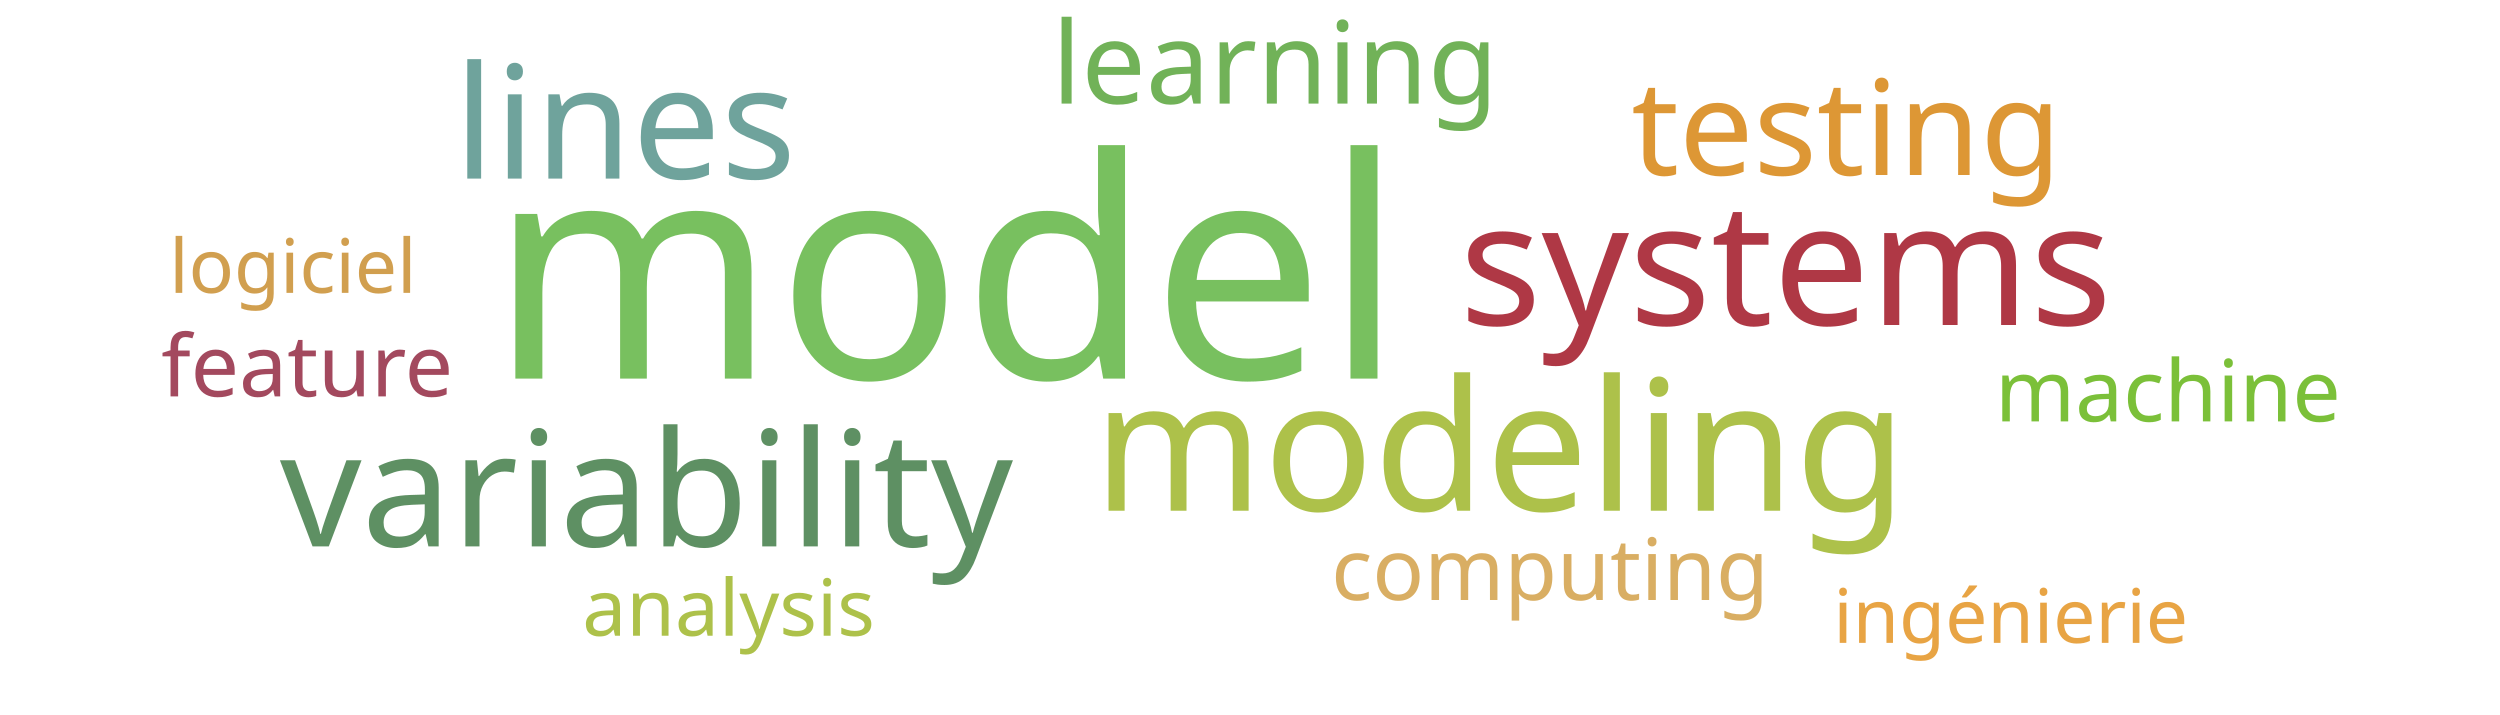
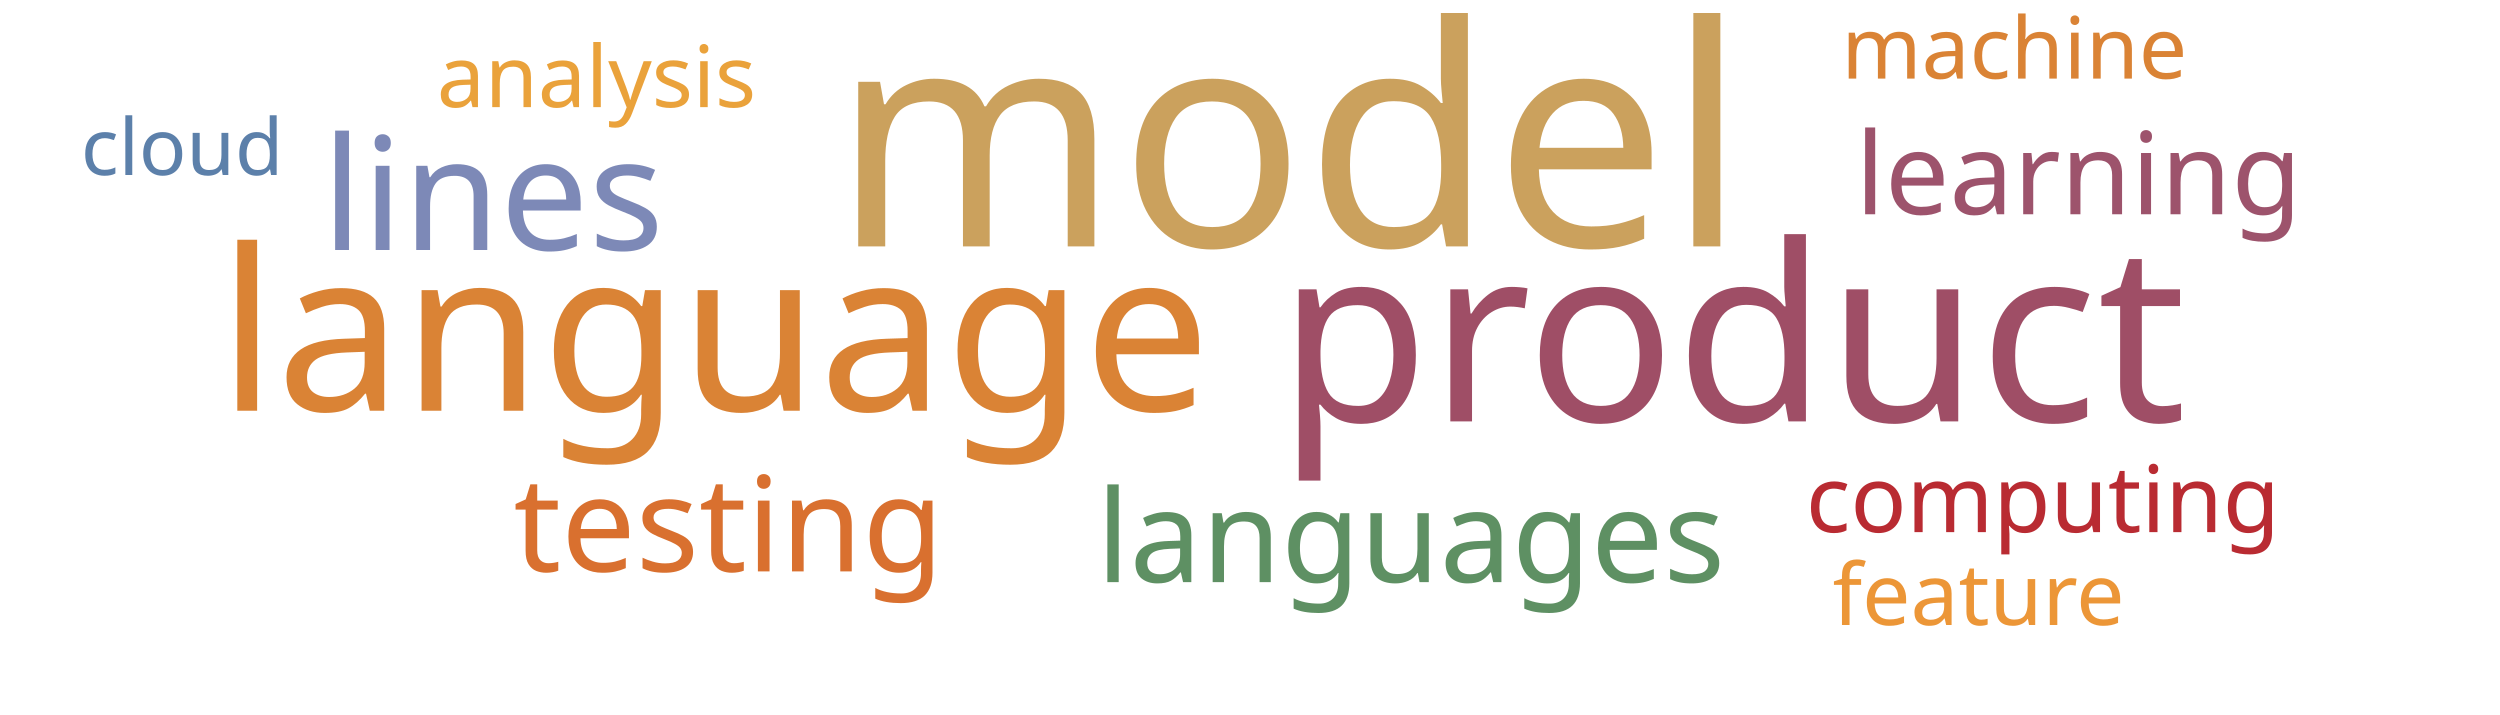
<svg xmlns="http://www.w3.org/2000/svg" width="700" height="200">
  <g transform="translate(350, 100)">
-     <text text-anchor="middle" style="font-family: Impact; font-size: 86px; fill: #78c05f" transform="translate(-85,6)rotate(0)">model</text>
-     <text text-anchor="middle" style="font-family: Impact; font-size: 51px; fill: #adc14a" transform="translate(70,43)rotate(0)">modeling</text>
-     <text text-anchor="middle" style="font-family: Impact; font-size: 48px; fill: #af3845" transform="translate(150,-9)rotate(0)">systems</text>
-     <text text-anchor="middle" style="font-family: Impact; font-size: 45px; fill: #5e9063" transform="translate(-169,53)rotate(0)">variability</text>
-     <text text-anchor="middle" style="font-family: Impact; font-size: 44px; fill: #6fa39c" transform="translate(-175,-50)rotate(0)">lines</text>
-     <text text-anchor="middle" style="font-family: Impact; font-size: 37px; fill: #dd9735" transform="translate(167,-51)rotate(0)">testing</text>
-     <text text-anchor="middle" style="font-family: Impact; font-size: 32px; fill: #71b258" transform="translate(7,-71)rotate(0)">learning</text>
-     <text text-anchor="middle" style="font-family: Impact; font-size: 24px; fill: #7bc039" transform="translate(257,18)rotate(0)">machine</text>
-     <text text-anchor="middle" style="font-family: Impact; font-size: 24px; fill: #a3495e" transform="translate(-264,11)rotate(0)">feature</text>
-     <text text-anchor="middle" style="font-family: Impact; font-size: 24px; fill: #d9ae63" transform="translate(84,68)rotate(0)">computing</text>
-     <text text-anchor="middle" style="font-family: Impact; font-size: 22px; fill: #adc14a" transform="translate(-146,78)rotate(0)">analysis</text>
-     <text text-anchor="middle" style="font-family: Impact; font-size: 21px; fill: #e8a444" transform="translate(213,80)rotate(0)">ingénierie</text>
-     <text text-anchor="middle" style="font-family: Impact; font-size: 21px; fill: #d19f4f" transform="translate(-268,-18)rotate(0)">logiciel</text>
+     <text text-anchor="middle" style="font-family: Impact; font-size: 86px; fill: #cba15d" transform="translate(11,-31)rotate(0)">model</text>
+     <text text-anchor="middle" style="font-family: Impact; font-size: 69px; fill: #9f4e66" transform="translate(135,18)rotate(0)">product</text>
+     <text text-anchor="middle" style="font-family: Impact; font-size: 63px; fill: #da8335" transform="translate(-150,15)rotate(0)">language</text>
+     <text text-anchor="middle" style="font-family: Impact; font-size: 44px; fill: #7d89b7" transform="translate(-212,-30)rotate(0)">lines</text>
+     <text text-anchor="middle" style="font-family: Impact; font-size: 37px; fill: #d9702f" transform="translate(-146,60)rotate(0)">testing</text>
+     <text text-anchor="middle" style="font-family: Impact; font-size: 36px; fill: #5e9063" transform="translate(45,63)rotate(0)">languages</text>
+     <text text-anchor="middle" style="font-family: Impact; font-size: 32px; fill: #9d536c" transform="translate(232,-40)rotate(0)">learning</text>
+     <text text-anchor="middle" style="font-family: Impact; font-size: 26px; fill: #b92b32" transform="translate(222,49)rotate(0)">computing</text>
+     <text text-anchor="middle" style="font-family: Impact; font-size: 24px; fill: #da8335" transform="translate(214,-78)rotate(0)">machine</text>
+     <text text-anchor="middle" style="font-family: Impact; font-size: 24px; fill: #eaa23b" transform="translate(-183,-70)rotate(0)">analysis</text>
+     <text text-anchor="middle" style="font-family: Impact; font-size: 24px; fill: #ec9637" transform="translate(204,75)rotate(0)">feature</text>
+     <text text-anchor="middle" style="font-family: Impact; font-size: 22px; fill: #5c80aa" transform="translate(-299,-51)rotate(0)">cloud</text>
  </g>
</svg>
